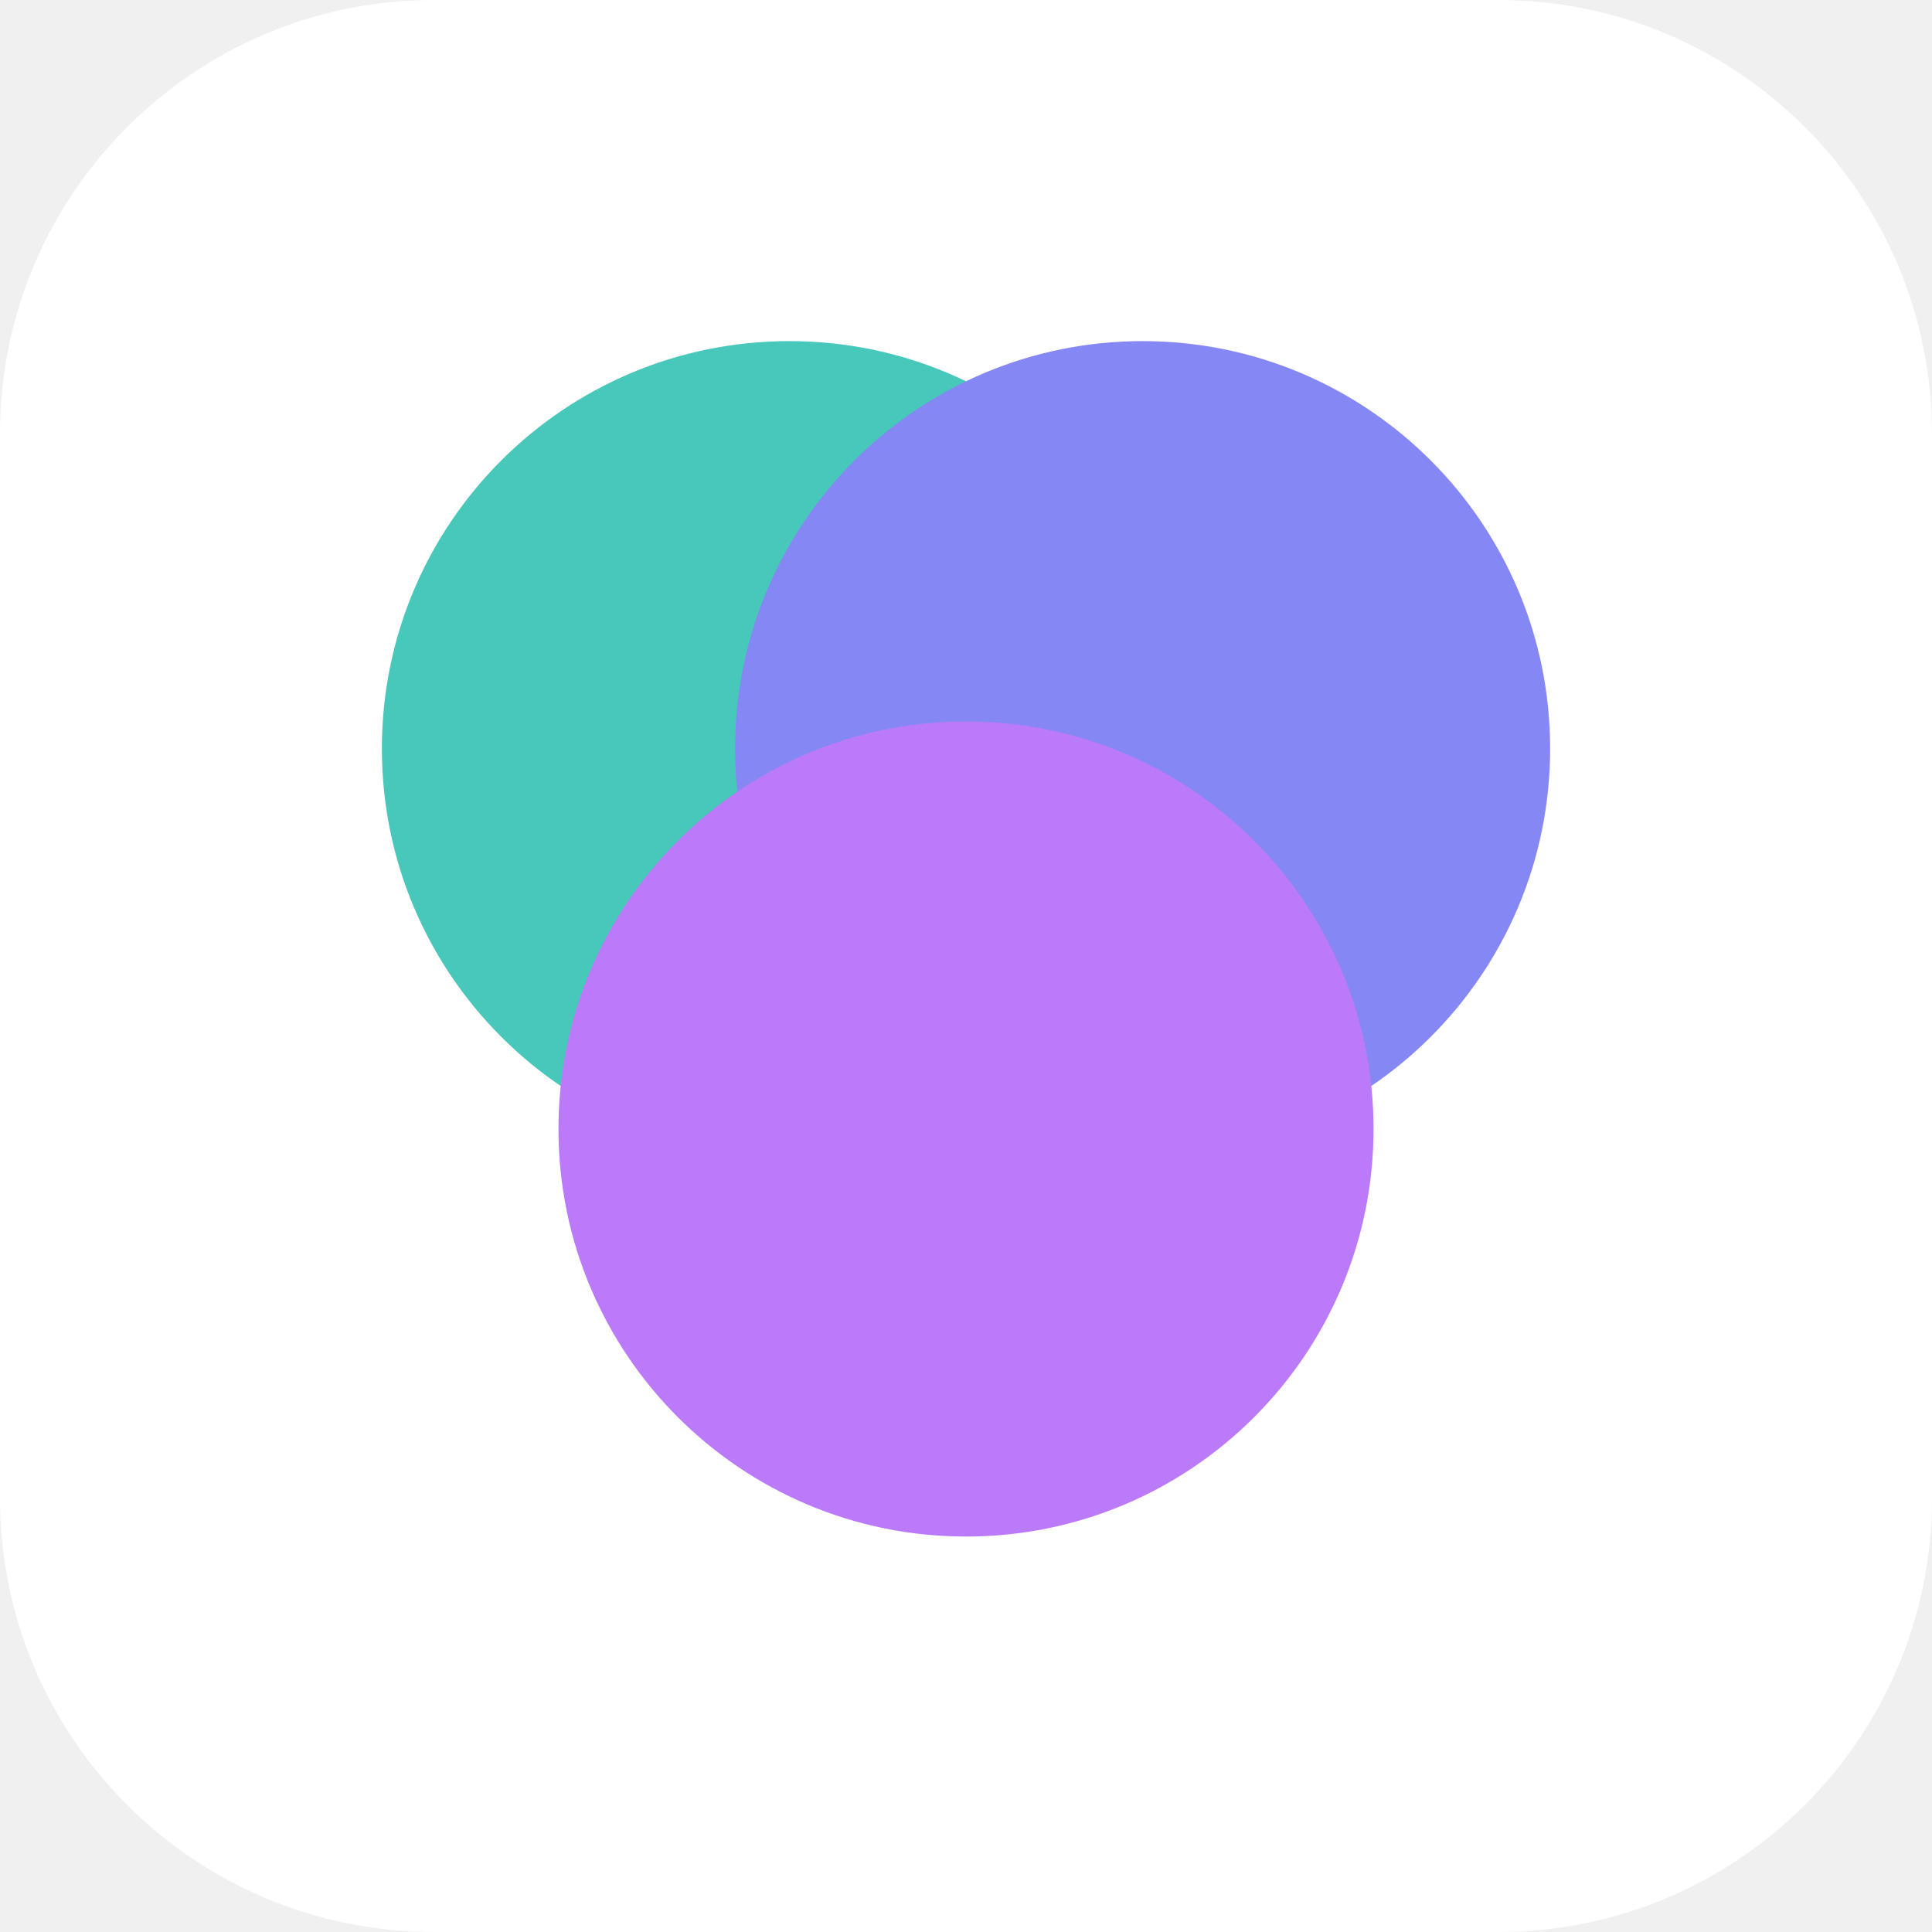
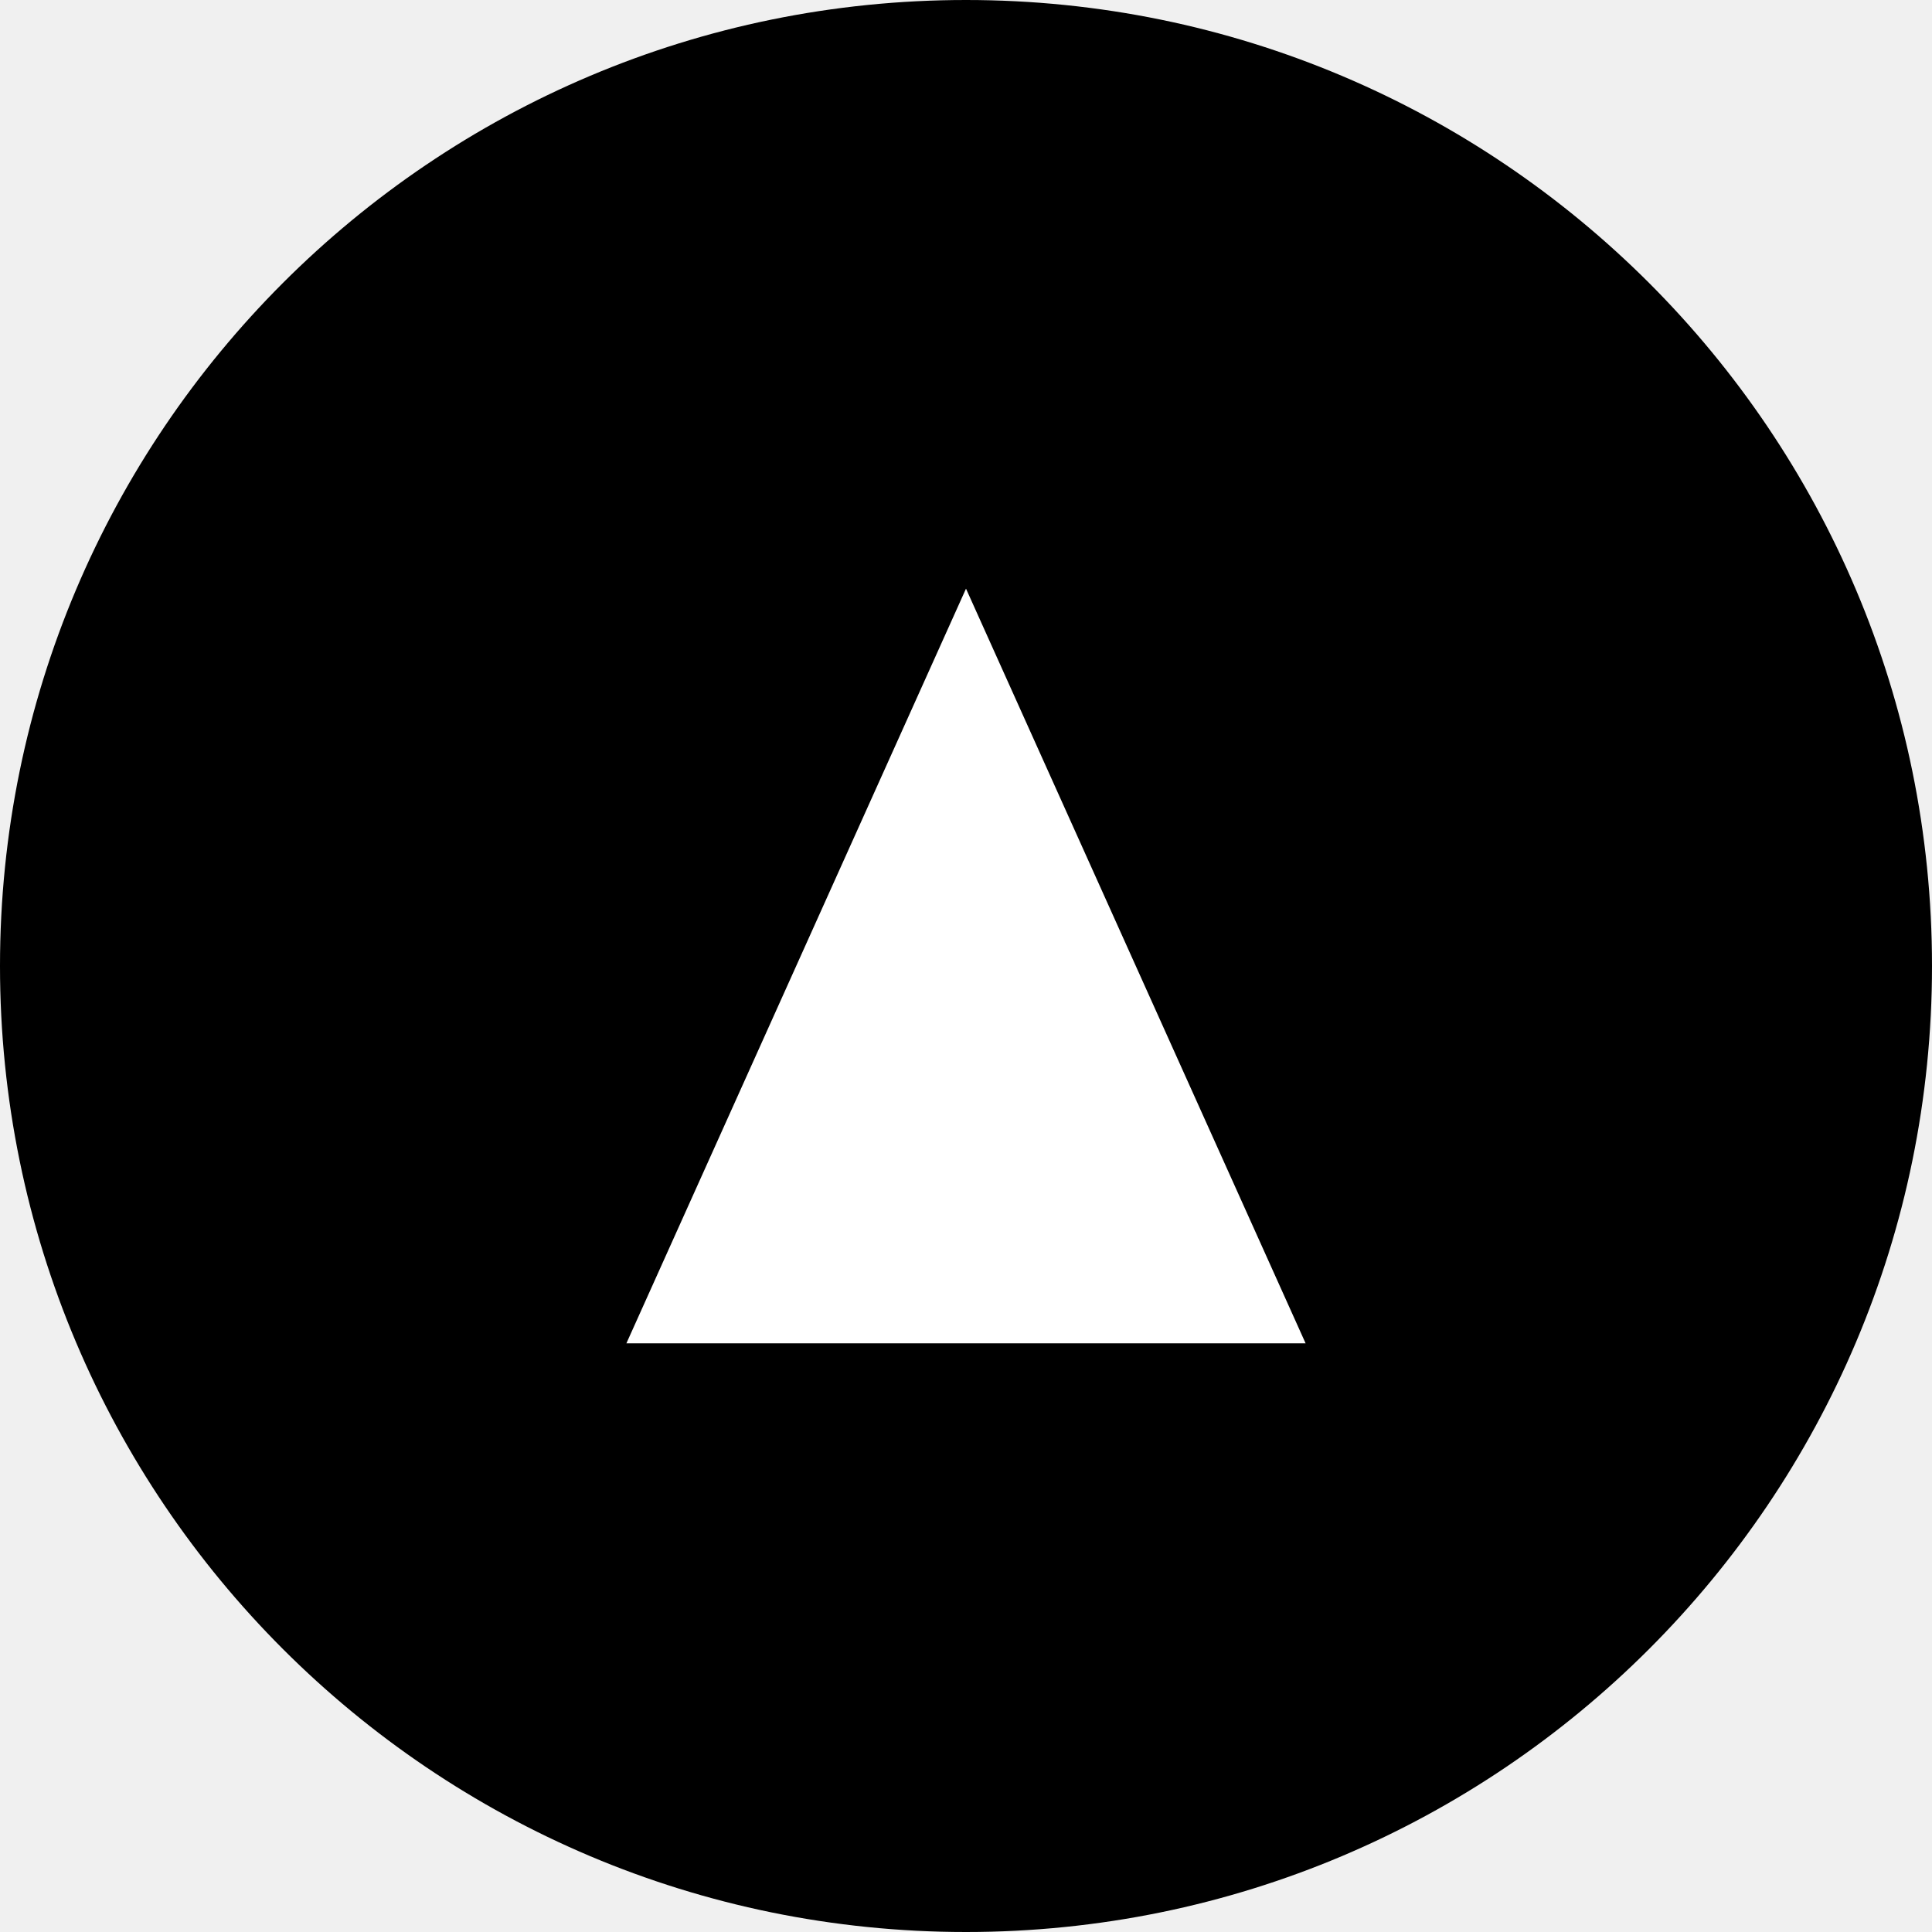
<svg xmlns="http://www.w3.org/2000/svg" viewBox="0 0 512 512">
-   <rect x="0" y="0" width="512" height="512" rx="115" fill="#ffffff" />
-   <svg x="76" y="76" width="360" height="360" viewBox="0 0 100 100">
-     <g opacity="0.78">
-       <circle cx="37" cy="34" r="30" fill="#14b8a6" />
-       <circle cx="63" cy="34" r="30" fill="#6366f1" />
-       <circle cx="50" cy="62" r="30" fill="#a855f7" />
-     </g>
-   </svg>
+   <circle cx="256" cy="256" r="256" fill="#000000" />
+   <path d="M256 156 L346 356 L166 356 Z" fill="#ffffff" />
</svg>
